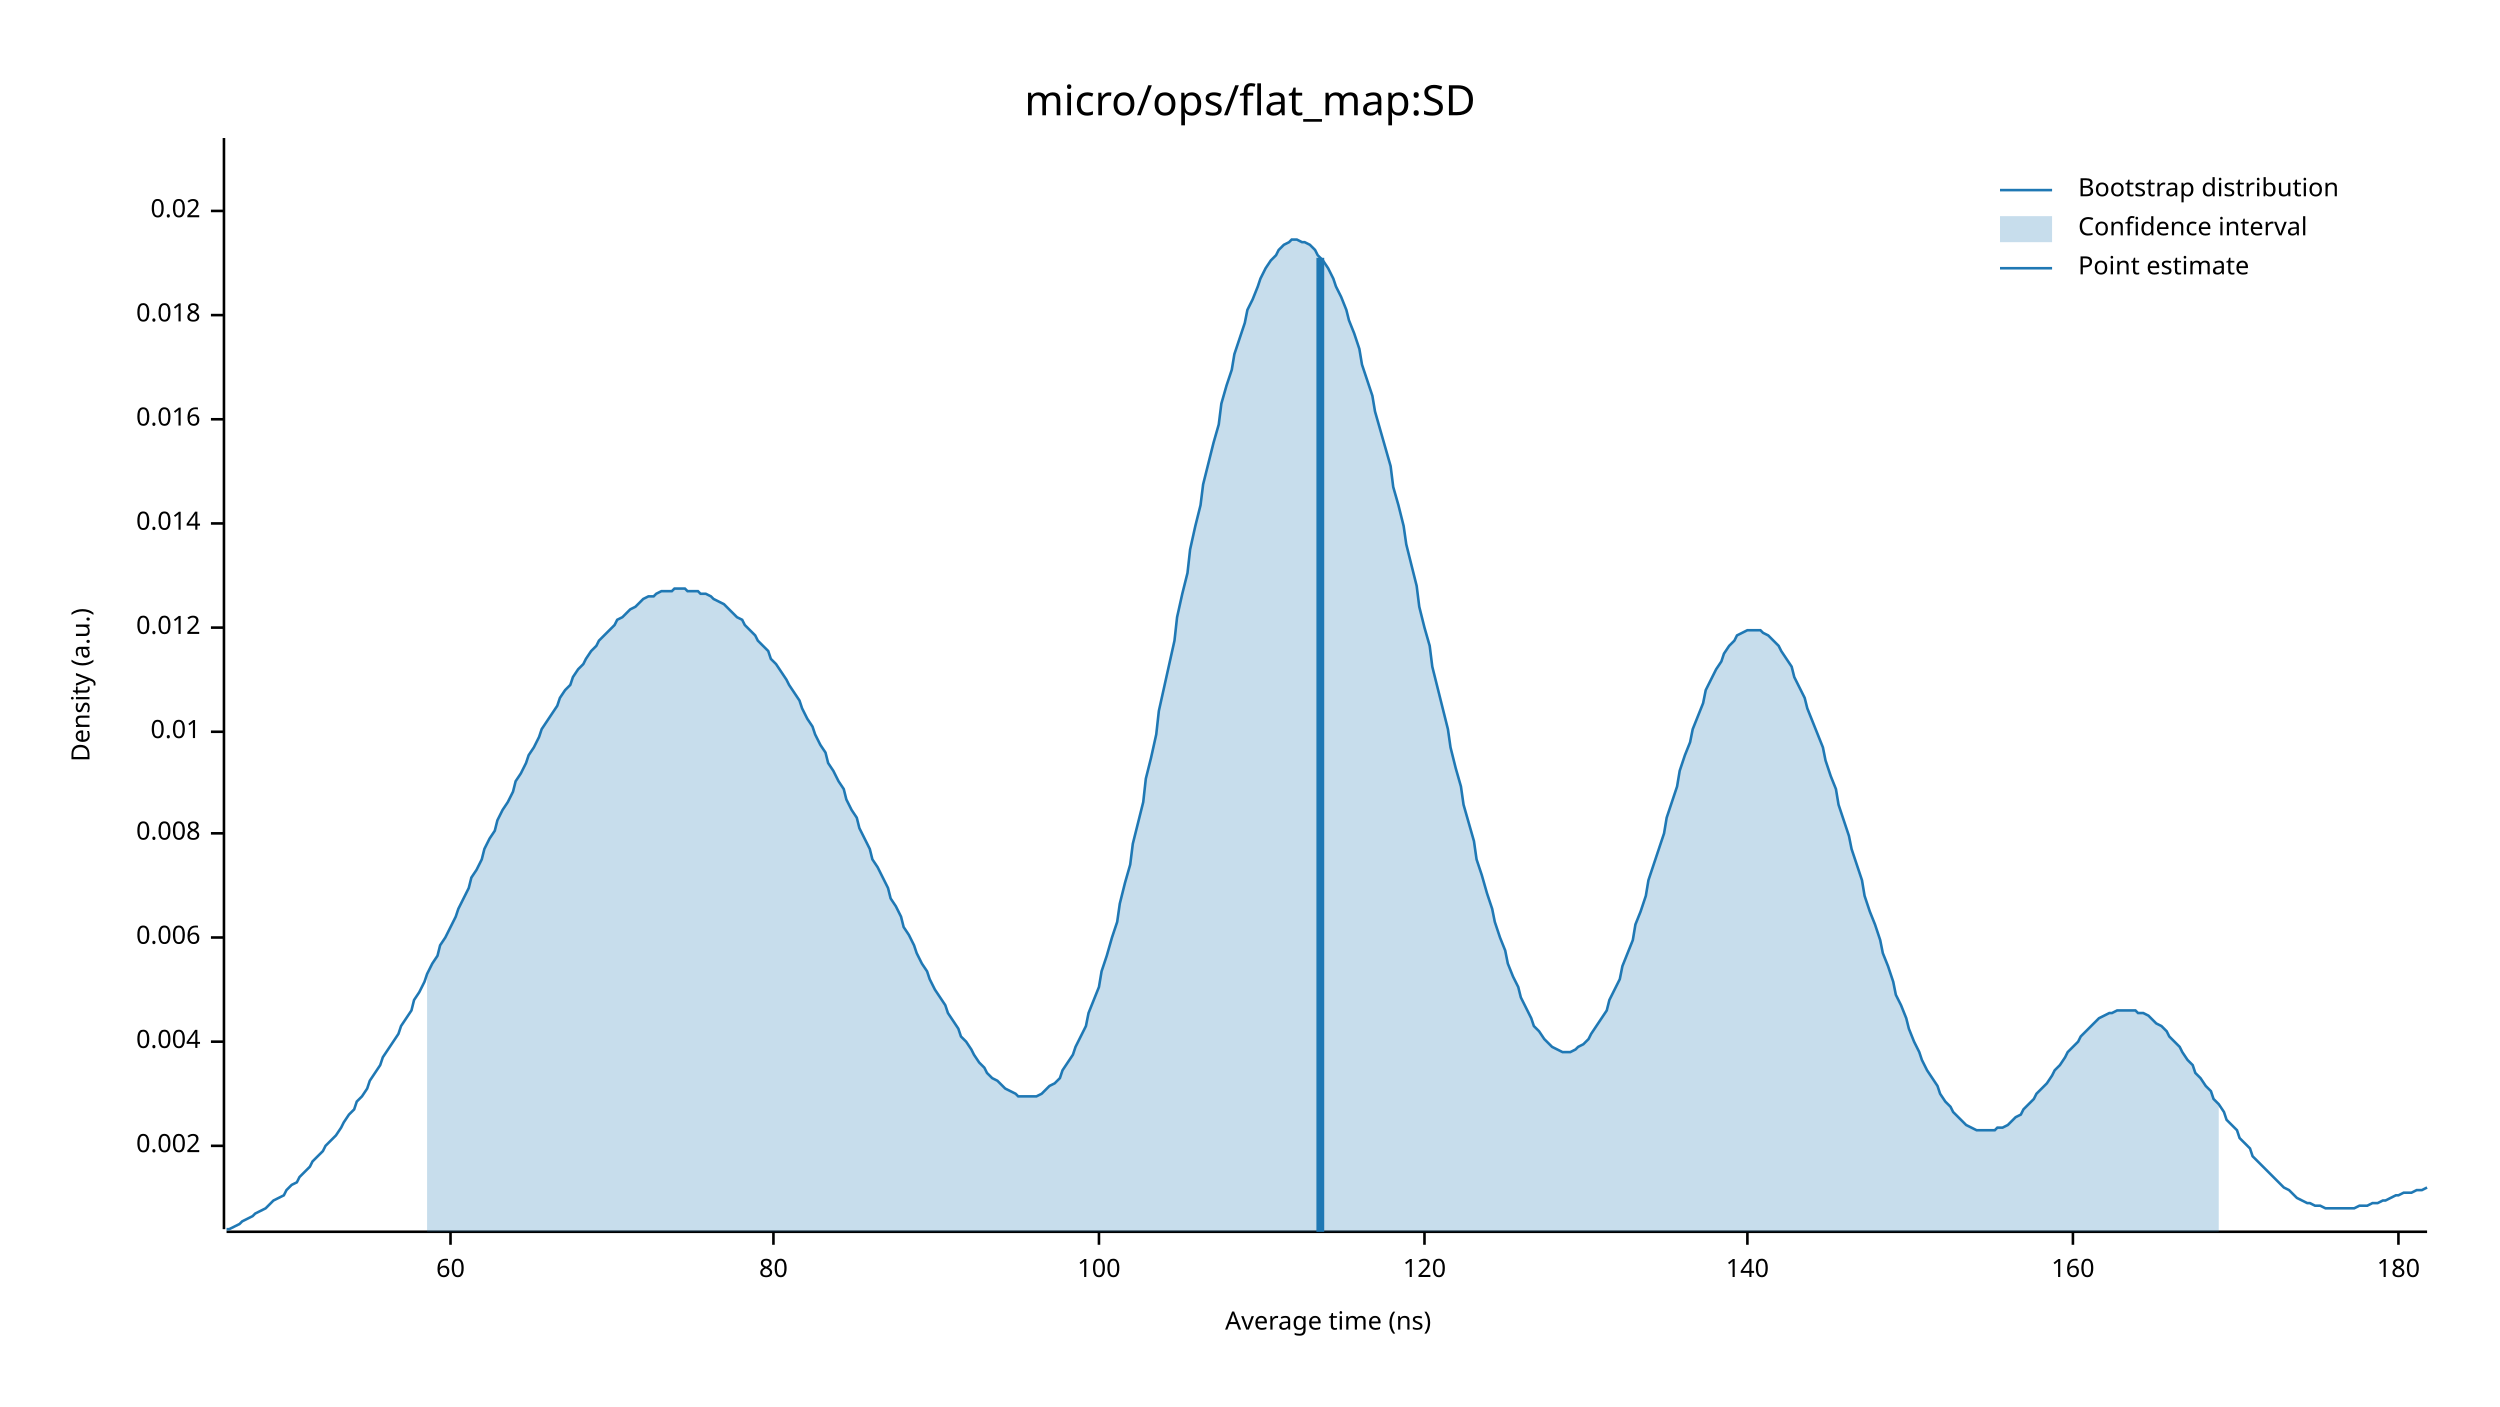
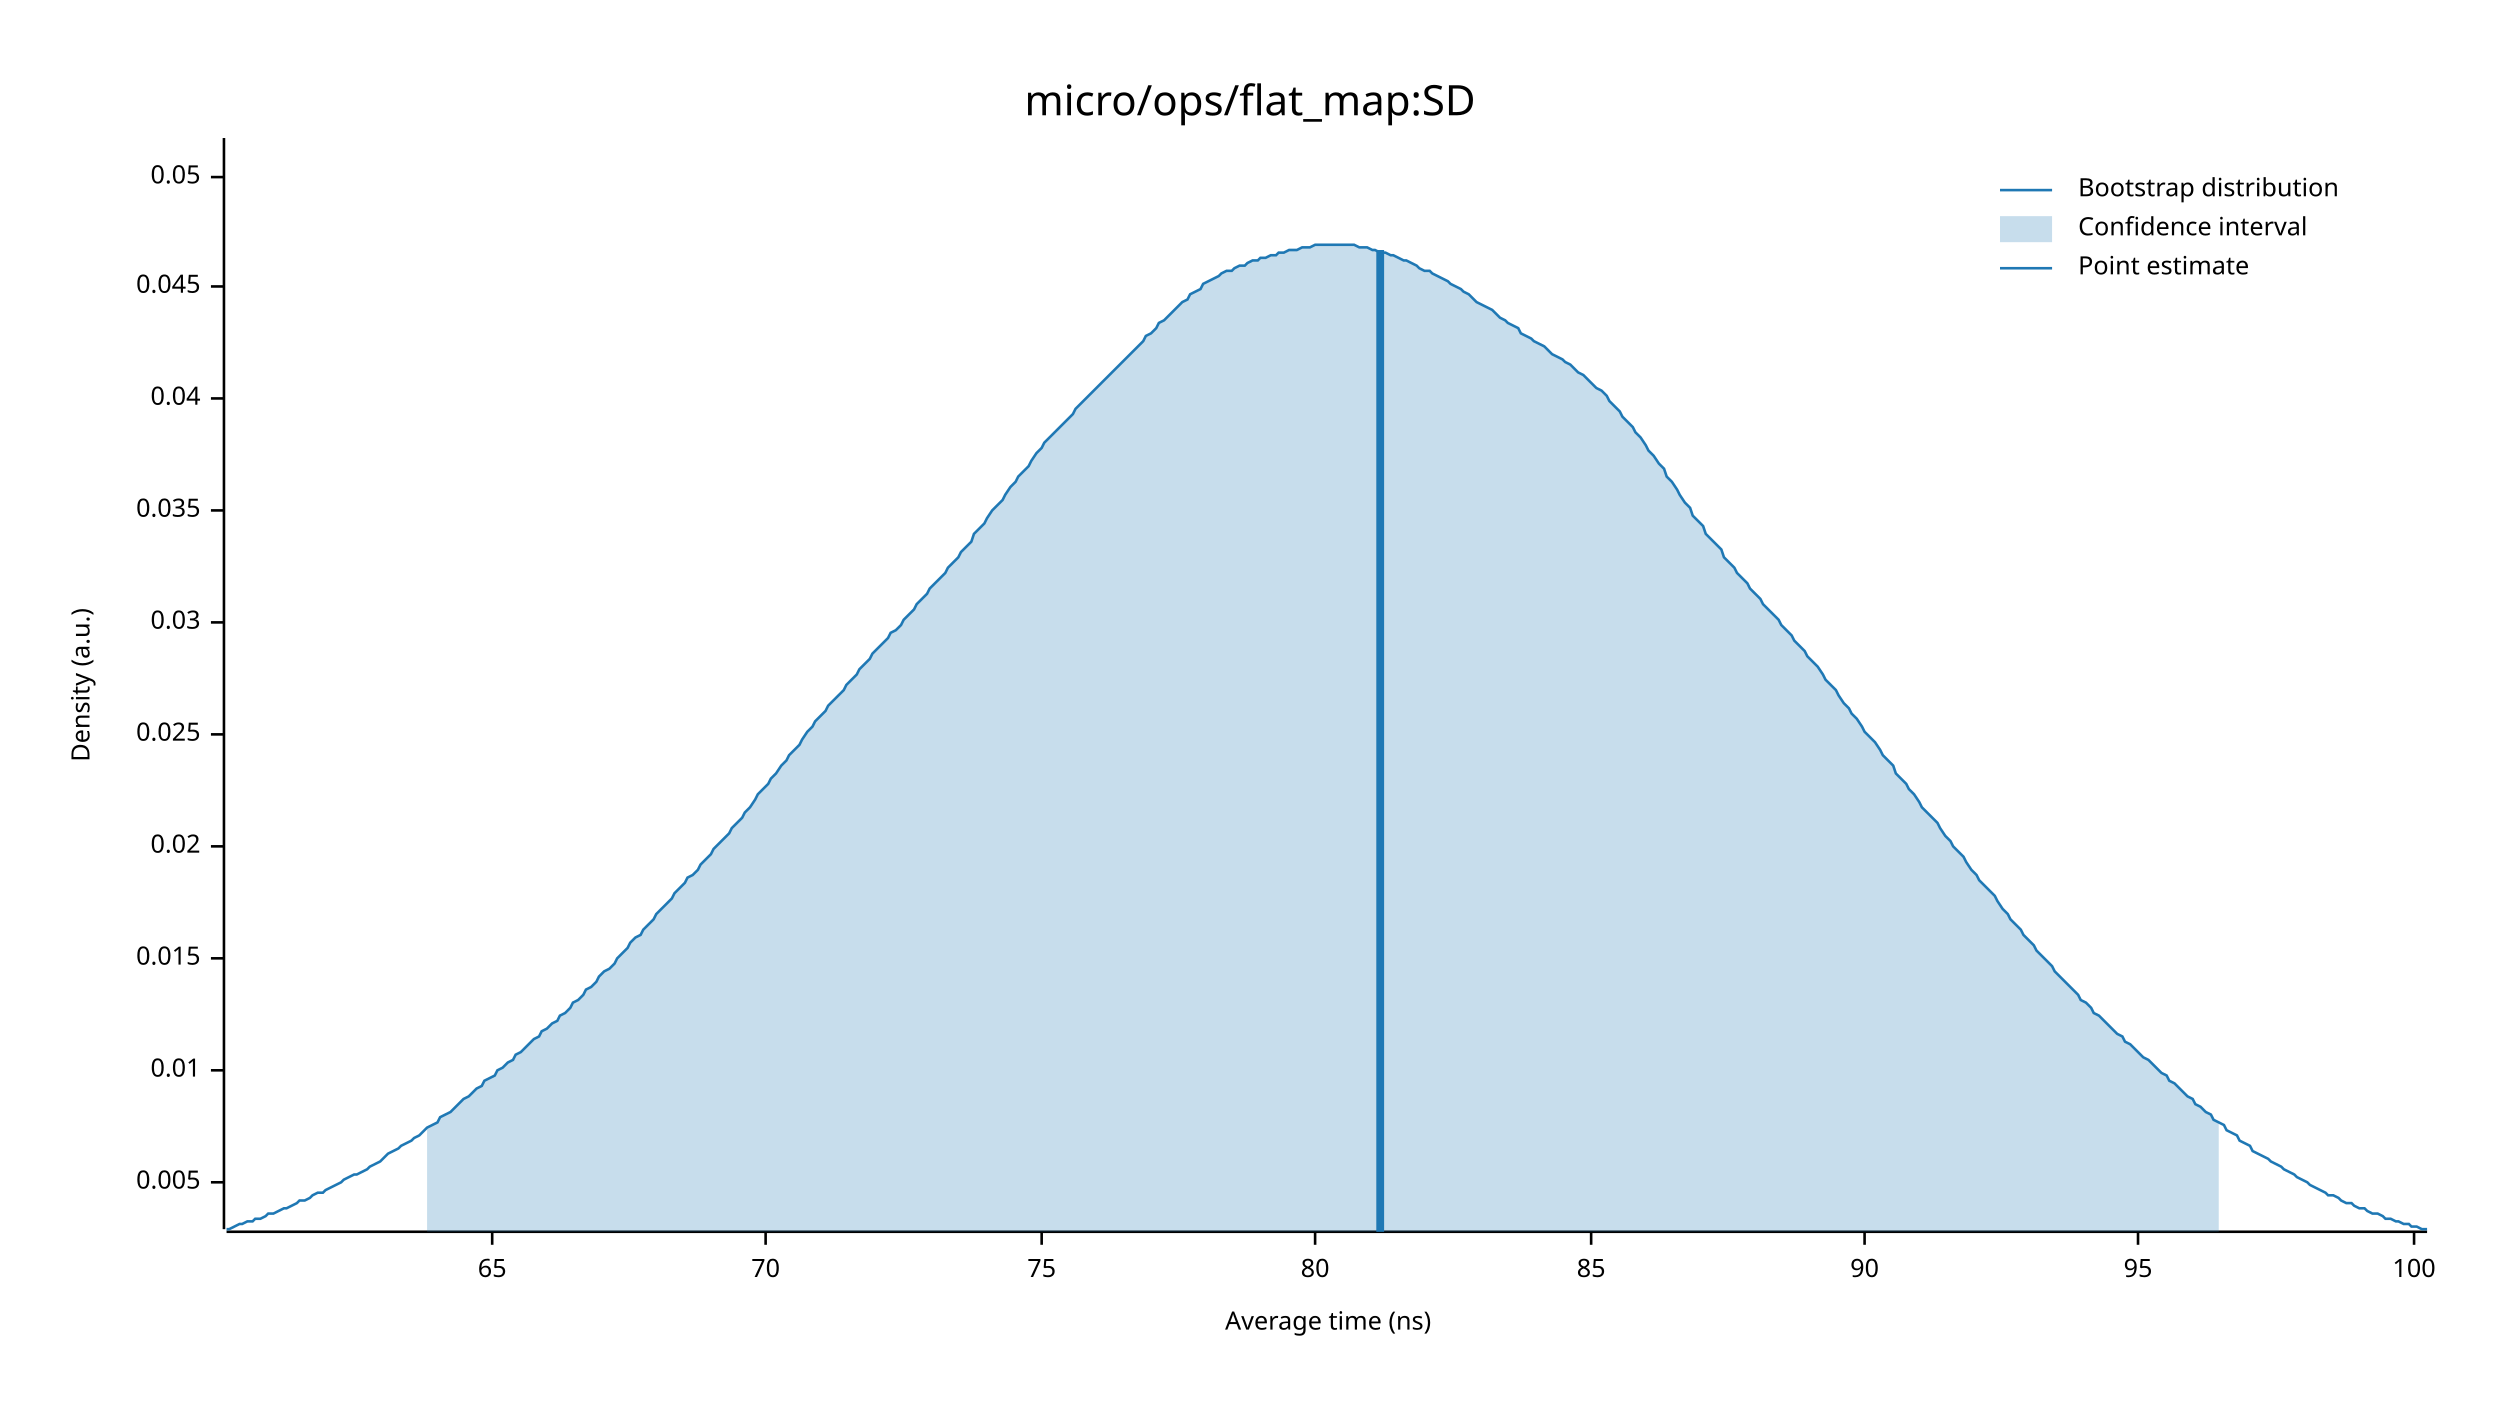
<svg xmlns="http://www.w3.org/2000/svg" width="960" height="540" viewBox="0 0 960 540">
  <text x="480" y="32" dy="0.76em" text-anchor="middle" font-family="sans-serif" font-size="16.129" opacity="1" fill="#000000">
micro/ops/flat_map:SD
</text>
  <text x="27" y="263" dy="0.76em" text-anchor="middle" font-family="sans-serif" font-size="9.677" opacity="1" fill="#000000" transform="rotate(270, 27, 263)">
Density (a.u.)
</text>
  <text x="510" y="513" dy="-0.5ex" text-anchor="middle" font-family="sans-serif" font-size="9.677" opacity="1" fill="#000000">
Average time (ns)
</text>
  <polyline fill="none" opacity="1" stroke="#000000" stroke-width="1" points="86,53 86,472 " />
-   <text x="77" y="440" dy="0.5ex" text-anchor="end" font-family="sans-serif" font-size="9.677" opacity="1" fill="#000000">
- 0.002
+   <text x="77" y="454" dy="0.5ex" text-anchor="end" font-family="sans-serif" font-size="9.677" opacity="1" fill="#000000">
+ 0.005
</text>
-   <polyline fill="none" opacity="1" stroke="#000000" stroke-width="1" points="81,440 86,440 " />
-   <text x="77" y="400" dy="0.5ex" text-anchor="end" font-family="sans-serif" font-size="9.677" opacity="1" fill="#000000">
- 0.004
- </text>
-   <polyline fill="none" opacity="1" stroke="#000000" stroke-width="1" points="81,400 86,400 " />
-   <text x="77" y="360" dy="0.5ex" text-anchor="end" font-family="sans-serif" font-size="9.677" opacity="1" fill="#000000">
- 0.006
- </text>
-   <polyline fill="none" opacity="1" stroke="#000000" stroke-width="1" points="81,360 86,360 " />
-   <text x="77" y="320" dy="0.5ex" text-anchor="end" font-family="sans-serif" font-size="9.677" opacity="1" fill="#000000">
- 0.008
- </text>
-   <polyline fill="none" opacity="1" stroke="#000000" stroke-width="1" points="81,320 86,320 " />
-   <text x="77" y="281" dy="0.5ex" text-anchor="end" font-family="sans-serif" font-size="9.677" opacity="1" fill="#000000">
+   <polyline fill="none" opacity="1" stroke="#000000" stroke-width="1" points="81,454 86,454 " />
+   <text x="77" y="411" dy="0.5ex" text-anchor="end" font-family="sans-serif" font-size="9.677" opacity="1" fill="#000000">
0.01
</text>
-   <polyline fill="none" opacity="1" stroke="#000000" stroke-width="1" points="81,281 86,281 " />
-   <text x="77" y="241" dy="0.5ex" text-anchor="end" font-family="sans-serif" font-size="9.677" opacity="1" fill="#000000">
- 0.012
+   <polyline fill="none" opacity="1" stroke="#000000" stroke-width="1" points="81,411 86,411 " />
+   <text x="77" y="368" dy="0.5ex" text-anchor="end" font-family="sans-serif" font-size="9.677" opacity="1" fill="#000000">
+ 0.015
</text>
-   <polyline fill="none" opacity="1" stroke="#000000" stroke-width="1" points="81,241 86,241 " />
-   <text x="77" y="201" dy="0.5ex" text-anchor="end" font-family="sans-serif" font-size="9.677" opacity="1" fill="#000000">
- 0.014
- </text>
-   <polyline fill="none" opacity="1" stroke="#000000" stroke-width="1" points="81,201 86,201 " />
-   <text x="77" y="161" dy="0.5ex" text-anchor="end" font-family="sans-serif" font-size="9.677" opacity="1" fill="#000000">
- 0.016
- </text>
-   <polyline fill="none" opacity="1" stroke="#000000" stroke-width="1" points="81,161 86,161 " />
-   <text x="77" y="121" dy="0.5ex" text-anchor="end" font-family="sans-serif" font-size="9.677" opacity="1" fill="#000000">
- 0.018
- </text>
-   <polyline fill="none" opacity="1" stroke="#000000" stroke-width="1" points="81,121 86,121 " />
-   <text x="77" y="81" dy="0.5ex" text-anchor="end" font-family="sans-serif" font-size="9.677" opacity="1" fill="#000000">
+   <polyline fill="none" opacity="1" stroke="#000000" stroke-width="1" points="81,368 86,368 " />
+   <text x="77" y="325" dy="0.5ex" text-anchor="end" font-family="sans-serif" font-size="9.677" opacity="1" fill="#000000">
0.02
</text>
-   <polyline fill="none" opacity="1" stroke="#000000" stroke-width="1" points="81,81 86,81 " />
+   <polyline fill="none" opacity="1" stroke="#000000" stroke-width="1" points="81,325 86,325 " />
+   <text x="77" y="282" dy="0.5ex" text-anchor="end" font-family="sans-serif" font-size="9.677" opacity="1" fill="#000000">
+ 0.025
+ </text>
+   <polyline fill="none" opacity="1" stroke="#000000" stroke-width="1" points="81,282 86,282 " />
+   <text x="77" y="239" dy="0.5ex" text-anchor="end" font-family="sans-serif" font-size="9.677" opacity="1" fill="#000000">
+ 0.03
+ </text>
+   <polyline fill="none" opacity="1" stroke="#000000" stroke-width="1" points="81,239 86,239 " />
+   <text x="77" y="196" dy="0.5ex" text-anchor="end" font-family="sans-serif" font-size="9.677" opacity="1" fill="#000000">
+ 0.035
+ </text>
+   <polyline fill="none" opacity="1" stroke="#000000" stroke-width="1" points="81,196 86,196 " />
+   <text x="77" y="153" dy="0.5ex" text-anchor="end" font-family="sans-serif" font-size="9.677" opacity="1" fill="#000000">
+ 0.04
+ </text>
+   <polyline fill="none" opacity="1" stroke="#000000" stroke-width="1" points="81,153 86,153 " />
+   <text x="77" y="110" dy="0.5ex" text-anchor="end" font-family="sans-serif" font-size="9.677" opacity="1" fill="#000000">
+ 0.045
+ </text>
+   <polyline fill="none" opacity="1" stroke="#000000" stroke-width="1" points="81,110 86,110 " />
+   <text x="77" y="68" dy="0.5ex" text-anchor="end" font-family="sans-serif" font-size="9.677" opacity="1" fill="#000000">
+ 0.05
+ </text>
+   <polyline fill="none" opacity="1" stroke="#000000" stroke-width="1" points="81,68 86,68 " />
  <polyline fill="none" opacity="1" stroke="#000000" stroke-width="1" points="87,473 932,473 " />
-   <text x="173" y="483" dy="0.76em" text-anchor="middle" font-family="sans-serif" font-size="9.677" opacity="1" fill="#000000">
- 60
+   <text x="189" y="483" dy="0.76em" text-anchor="middle" font-family="sans-serif" font-size="9.677" opacity="1" fill="#000000">
+ 65
</text>
-   <polyline fill="none" opacity="1" stroke="#000000" stroke-width="1" points="173,473 173,478 " />
-   <text x="297" y="483" dy="0.76em" text-anchor="middle" font-family="sans-serif" font-size="9.677" opacity="1" fill="#000000">
+   <polyline fill="none" opacity="1" stroke="#000000" stroke-width="1" points="189,473 189,478 " />
+   <text x="294" y="483" dy="0.76em" text-anchor="middle" font-family="sans-serif" font-size="9.677" opacity="1" fill="#000000">
+ 70
+ </text>
+   <polyline fill="none" opacity="1" stroke="#000000" stroke-width="1" points="294,473 294,478 " />
+   <text x="400" y="483" dy="0.76em" text-anchor="middle" font-family="sans-serif" font-size="9.677" opacity="1" fill="#000000">
+ 75
+ </text>
+   <polyline fill="none" opacity="1" stroke="#000000" stroke-width="1" points="400,473 400,478 " />
+   <text x="505" y="483" dy="0.76em" text-anchor="middle" font-family="sans-serif" font-size="9.677" opacity="1" fill="#000000">
80
</text>
-   <polyline fill="none" opacity="1" stroke="#000000" stroke-width="1" points="297,473 297,478 " />
-   <text x="422" y="483" dy="0.76em" text-anchor="middle" font-family="sans-serif" font-size="9.677" opacity="1" fill="#000000">
+   <polyline fill="none" opacity="1" stroke="#000000" stroke-width="1" points="505,473 505,478 " />
+   <text x="611" y="483" dy="0.76em" text-anchor="middle" font-family="sans-serif" font-size="9.677" opacity="1" fill="#000000">
+ 85
+ </text>
+   <polyline fill="none" opacity="1" stroke="#000000" stroke-width="1" points="611,473 611,478 " />
+   <text x="716" y="483" dy="0.76em" text-anchor="middle" font-family="sans-serif" font-size="9.677" opacity="1" fill="#000000">
+ 90
+ </text>
+   <polyline fill="none" opacity="1" stroke="#000000" stroke-width="1" points="716,473 716,478 " />
+   <text x="821" y="483" dy="0.76em" text-anchor="middle" font-family="sans-serif" font-size="9.677" opacity="1" fill="#000000">
+ 95
+ </text>
+   <polyline fill="none" opacity="1" stroke="#000000" stroke-width="1" points="821,473 821,478 " />
+   <text x="927" y="483" dy="0.76em" text-anchor="middle" font-family="sans-serif" font-size="9.677" opacity="1" fill="#000000">
100
</text>
-   <polyline fill="none" opacity="1" stroke="#000000" stroke-width="1" points="422,473 422,478 " />
-   <text x="547" y="483" dy="0.76em" text-anchor="middle" font-family="sans-serif" font-size="9.677" opacity="1" fill="#000000">
- 120
- </text>
-   <polyline fill="none" opacity="1" stroke="#000000" stroke-width="1" points="547,473 547,478 " />
-   <text x="671" y="483" dy="0.76em" text-anchor="middle" font-family="sans-serif" font-size="9.677" opacity="1" fill="#000000">
- 140
- </text>
-   <polyline fill="none" opacity="1" stroke="#000000" stroke-width="1" points="671,473 671,478 " />
-   <text x="796" y="483" dy="0.76em" text-anchor="middle" font-family="sans-serif" font-size="9.677" opacity="1" fill="#000000">
- 160
- </text>
-   <polyline fill="none" opacity="1" stroke="#000000" stroke-width="1" points="796,473 796,478 " />
-   <text x="921" y="483" dy="0.76em" text-anchor="middle" font-family="sans-serif" font-size="9.677" opacity="1" fill="#000000">
- 180
- </text>
-   <polyline fill="none" opacity="1" stroke="#000000" stroke-width="1" points="921,473 921,478 " />
-   <polyline fill="none" opacity="1" stroke="#1F78B4" stroke-width="1" points="87,472 88,472 90,471 92,470 93,469 95,468 97,467 98,466 100,465 102,464 103,463 105,461 107,460 109,459 110,457 112,455 114,454 115,452 117,450 119,448 120,446 122,444 124,442 125,440 127,438 129,436 131,433 132,431 134,428 136,426 137,423 139,421 141,418 142,415 144,412 146,409 147,406 149,403 151,400 153,397 154,394 156,391 158,388 159,384 161,381 163,377 164,374 166,370 168,367 169,363 171,360 173,356 175,352 176,349 178,345 180,341 181,337 183,334 185,330 186,326 188,322 190,319 191,315 193,311 195,308 197,304 198,300 200,297 202,293 203,290 205,287 207,283 208,280 210,277 212,274 214,271 215,268 217,265 219,263 220,260 222,257 224,255 225,253 227,250 229,248 230,246 232,244 234,242 236,240 237,238 239,237 241,235 242,234 244,233 246,231 247,230 249,229 251,229 252,228 254,227 256,227 258,227 259,226 261,226 263,226 264,227 266,227 268,227 269,228 271,228 273,229 274,230 276,231 278,232 280,234 281,235 283,237 285,238 286,240 288,242 290,244 291,246 293,248 295,250 296,253 298,255 300,258 302,261 303,263 305,266 307,269 308,272 310,276 312,279 313,282 315,286 317,289 318,293 320,296 322,300 324,303 325,307 327,311 329,314 330,318 332,322 334,326 335,330 337,333 339,337 341,341 342,345 344,348 346,352 347,356 349,359 351,363 352,366 354,370 356,373 357,376 359,380 361,383 363,386 364,389 366,392 368,395 369,398 371,400 373,403 374,405 376,408 378,410 379,412 381,414 383,415 385,417 386,418 388,419 390,420 391,421 393,421 395,421 396,421 398,421 400,420 401,419 403,417 405,416 407,414 408,411 410,408 412,405 413,402 415,398 417,394 418,389 420,384 422,379 423,373 425,367 427,360 429,354 430,347 432,339 434,332 435,324 437,316 439,308 440,299 442,291 444,282 445,273 447,264 449,255 451,246 452,237 454,228 456,220 457,211 459,202 461,194 462,186 464,178 466,170 468,163 469,155 471,148 473,142 474,136 476,130 478,124 479,119 481,115 483,110 484,107 486,103 488,100 490,98 491,96 493,94 495,93 496,92 498,92 500,93 501,93 503,94 505,96 506,98 508,100 510,103 512,107 513,110 515,114 517,119 518,123 520,128 522,134 523,140 525,146 527,152 528,158 530,165 532,172 534,179 535,187 537,194 539,202 540,209 542,217 544,225 545,233 547,241 549,248 550,256 552,264 554,272 556,280 557,287 559,295 561,302 562,309 564,316 566,323 567,330 569,336 571,343 573,349 574,354 576,360 578,365 579,370 581,375 583,379 584,383 586,387 588,391 589,394 591,396 593,399 595,401 596,402 598,403 600,404 601,404 603,404 605,403 606,402 608,401 610,399 611,397 613,394 615,391 617,388 618,384 620,380 622,376 623,371 625,366 627,361 628,355 630,350 632,344 633,338 635,332 637,326 639,320 640,314 642,308 644,302 645,296 647,290 649,285 650,280 652,275 654,270 655,265 657,261 659,257 661,254 662,251 664,248 666,246 667,244 669,243 671,242 672,242 674,242 676,242 677,243 679,244 681,246 683,248 684,250 686,253 688,256 689,260 691,264 693,268 694,272 696,277 698,282 700,287 701,292 703,298 705,303 706,309 708,315 710,321 711,326 713,332 715,338 716,344 718,350 720,355 722,361 723,366 725,371 727,377 728,382 730,386 732,391 733,395 735,400 737,404 738,407 740,411 742,414 744,417 745,420 747,423 749,425 750,427 752,429 754,431 755,432 757,433 759,434 760,434 762,434 764,434 766,434 767,433 769,433 771,432 772,431 774,429 776,428 777,426 779,424 781,422 782,420 784,418 786,416 788,413 789,411 791,409 793,406 794,404 796,402 798,400 799,398 801,396 803,394 804,393 806,391 808,390 810,389 811,389 813,388 815,388 816,388 818,388 820,388 821,389 823,389 825,390 827,392 828,393 830,394 832,396 833,398 835,400 837,402 838,404 840,407 842,409 843,412 845,414 847,417 849,419 850,422 852,424 854,427 855,430 857,432 859,434 860,437 862,439 864,441 865,444 867,446 869,448 871,450 872,451 874,453 876,455 877,456 879,457 881,459 882,460 884,461 886,462 887,462 889,463 891,463 893,464 894,464 896,464 898,464 899,464 901,464 903,464 904,464 906,463 908,463 909,463 911,462 913,462 915,461 916,461 918,460 920,459 921,459 923,458 925,458 926,458 928,457 930,457 932,456 " />
-   <polygon opacity="0.25" fill="#1F78B4" points="164,374 166,370 168,367 169,363 171,360 173,356 175,352 176,349 178,345 180,341 181,337 183,334 185,330 186,326 188,322 190,319 191,315 193,311 195,308 197,304 198,300 200,297 202,293 203,290 205,287 207,283 208,280 210,277 212,274 214,271 215,268 217,265 219,263 220,260 222,257 224,255 225,253 227,250 229,248 230,246 232,244 234,242 236,240 237,238 239,237 241,235 242,234 244,233 246,231 247,230 249,229 251,229 252,228 254,227 256,227 258,227 259,226 261,226 263,226 264,227 266,227 268,227 269,228 271,228 273,229 274,230 276,231 278,232 280,234 281,235 283,237 285,238 286,240 288,242 290,244 291,246 293,248 295,250 296,253 298,255 300,258 302,261 303,263 305,266 307,269 308,272 310,276 312,279 313,282 315,286 317,289 318,293 320,296 322,300 324,303 325,307 327,311 329,314 330,318 332,322 334,326 335,330 337,333 339,337 341,341 342,345 344,348 346,352 347,356 349,359 351,363 352,366 354,370 356,373 357,376 359,380 361,383 363,386 364,389 366,392 368,395 369,398 371,400 373,403 374,405 376,408 378,410 379,412 381,414 383,415 385,417 386,418 388,419 390,420 391,421 393,421 395,421 396,421 398,421 400,420 401,419 403,417 405,416 407,414 408,411 410,408 412,405 413,402 415,398 417,394 418,389 420,384 422,379 423,373 425,367 427,360 429,354 430,347 432,339 434,332 435,324 437,316 439,308 440,299 442,291 444,282 445,273 447,264 449,255 451,246 452,237 454,228 456,220 457,211 459,202 461,194 462,186 464,178 466,170 468,163 469,155 471,148 473,142 474,136 476,130 478,124 479,119 481,115 483,110 484,107 486,103 488,100 490,98 491,96 493,94 495,93 496,92 498,92 500,93 501,93 503,94 505,96 506,98 508,100 510,103 512,107 513,110 515,114 517,119 518,123 520,128 522,134 523,140 525,146 527,152 528,158 530,165 532,172 534,179 535,187 537,194 539,202 540,209 542,217 544,225 545,233 547,241 549,248 550,256 552,264 554,272 556,280 557,287 559,295 561,302 562,309 564,316 566,323 567,330 569,336 571,343 573,349 574,354 576,360 578,365 579,370 581,375 583,379 584,383 586,387 588,391 589,394 591,396 593,399 595,401 596,402 598,403 600,404 601,404 603,404 605,403 606,402 608,401 610,399 611,397 613,394 615,391 617,388 618,384 620,380 622,376 623,371 625,366 627,361 628,355 630,350 632,344 633,338 635,332 637,326 639,320 640,314 642,308 644,302 645,296 647,290 649,285 650,280 652,275 654,270 655,265 657,261 659,257 661,254 662,251 664,248 666,246 667,244 669,243 671,242 672,242 674,242 676,242 677,243 679,244 681,246 683,248 684,250 686,253 688,256 689,260 691,264 693,268 694,272 696,277 698,282 700,287 701,292 703,298 705,303 706,309 708,315 710,321 711,326 713,332 715,338 716,344 718,350 720,355 722,361 723,366 725,371 727,377 728,382 730,386 732,391 733,395 735,400 737,404 738,407 740,411 742,414 744,417 745,420 747,423 749,425 750,427 752,429 754,431 755,432 757,433 759,434 760,434 762,434 764,434 766,434 767,433 769,433 771,432 772,431 774,429 776,428 777,426 779,424 781,422 782,420 784,418 786,416 788,413 789,411 791,409 793,406 794,404 796,402 798,400 799,398 801,396 803,394 804,393 806,391 808,390 810,389 811,389 813,388 815,388 816,388 818,388 820,388 821,389 823,389 825,390 827,392 828,393 830,394 832,396 833,398 835,400 837,402 838,404 840,407 842,409 843,412 845,414 847,417 849,419 850,422 852,424 852,473 164,473 " />
-   <polyline fill="none" opacity="1" stroke="#1F78B4" stroke-width="3" points="507,473 507,99 " />
+   <polyline fill="none" opacity="1" stroke="#000000" stroke-width="1" points="927,473 927,478 " />
+   <polyline fill="none" opacity="1" stroke="#1F78B4" stroke-width="1" points="87,472 88,472 90,471 92,470 93,470 95,469 97,469 98,468 100,468 102,467 103,466 105,466 107,465 109,464 110,464 112,463 114,462 115,461 117,461 119,460 120,459 122,458 124,458 125,457 127,456 129,455 131,454 132,453 134,452 136,451 137,451 139,450 141,449 142,448 144,447 146,446 147,445 149,443 151,442 153,441 154,440 156,439 158,438 159,437 161,436 163,434 164,433 166,432 168,431 169,429 171,428 173,427 175,425 176,424 178,422 180,421 181,420 183,418 185,417 186,415 188,414 190,413 191,411 193,410 195,408 197,407 198,405 200,404 202,402 203,401 205,399 207,398 208,396 210,395 212,393 214,392 215,390 217,389 219,387 220,385 222,384 224,382 225,380 227,379 229,377 230,375 232,373 234,372 236,370 237,368 239,366 241,364 242,362 244,360 246,359 247,357 249,355 251,353 252,351 254,349 256,347 258,345 259,343 261,341 263,339 264,337 266,336 268,334 269,332 271,330 273,328 274,326 276,324 278,322 280,320 281,318 283,316 285,314 286,312 288,310 290,307 291,305 293,303 295,301 296,299 298,297 300,294 302,292 303,290 305,288 307,286 308,284 310,281 312,279 313,277 315,275 317,273 318,271 320,269 322,267 324,265 325,263 327,261 329,259 330,257 332,255 334,253 335,251 337,249 339,247 341,245 342,243 344,242 346,240 347,238 349,236 351,234 352,232 354,230 356,228 357,226 359,224 361,222 363,220 364,218 366,216 368,214 369,212 371,210 373,208 374,205 376,203 378,201 379,199 381,196 383,194 385,192 386,190 388,187 390,185 391,183 393,181 395,179 396,177 398,174 400,172 401,170 403,168 405,166 407,164 408,163 410,161 412,159 413,157 415,155 417,153 418,152 420,150 422,148 423,147 425,145 427,143 429,141 430,140 432,138 434,136 435,135 437,133 439,131 440,129 442,128 444,126 445,124 447,123 449,121 451,119 452,118 454,116 456,115 457,113 459,112 461,111 462,109 464,108 466,107 468,106 469,105 471,104 473,104 474,103 476,102 478,102 479,101 481,100 483,100 484,99 486,99 488,98 490,98 491,97 493,97 495,96 496,96 498,96 500,95 501,95 503,95 505,94 506,94 508,94 510,94 512,94 513,94 515,94 517,94 518,94 520,94 522,95 523,95 525,95 527,96 528,96 530,97 532,97 534,98 535,98 537,99 539,100 540,100 542,101 544,102 545,103 547,104 549,104 550,105 552,106 554,107 556,108 557,109 559,110 561,111 562,112 564,113 566,115 567,116 569,117 571,118 573,119 574,120 576,122 578,123 579,124 581,125 583,126 584,128 586,129 588,130 589,131 591,132 593,133 595,135 596,136 598,137 600,138 601,139 603,140 605,142 606,143 608,144 610,146 611,147 613,149 615,150 617,152 618,154 620,156 622,158 623,160 625,162 627,164 628,166 630,168 632,171 633,173 635,175 637,178 639,180 640,183 642,185 644,188 645,190 647,193 649,195 650,198 652,200 654,202 655,205 657,207 659,209 661,211 662,214 664,216 666,218 667,220 669,222 671,224 672,226 674,228 676,230 677,232 679,234 681,236 683,238 684,240 686,242 688,244 689,246 691,248 693,250 694,252 696,254 698,256 700,259 701,261 703,263 705,265 706,267 708,270 710,272 711,274 713,276 715,279 716,281 718,283 720,285 722,288 723,290 725,292 727,294 728,297 730,299 732,301 733,303 735,305 737,308 738,310 740,312 742,314 744,316 745,318 747,321 749,323 750,325 752,327 754,329 755,331 757,334 759,336 760,338 762,340 764,342 766,344 767,346 769,349 771,351 772,353 774,355 776,357 777,359 779,361 781,363 782,365 784,367 786,369 788,371 789,373 791,375 793,377 794,378 796,380 798,382 799,384 801,385 803,387 804,389 806,390 808,392 810,394 811,395 813,397 815,398 816,400 818,401 820,403 821,404 823,406 825,407 827,409 828,410 830,412 832,413 833,415 835,416 837,418 838,419 840,421 842,422 843,424 845,425 847,427 849,428 850,430 852,431 854,432 855,434 857,435 859,436 860,438 862,439 864,440 865,442 867,443 869,444 871,445 872,446 874,447 876,448 877,449 879,450 881,451 882,452 884,453 886,454 887,455 889,456 891,457 893,458 894,459 896,459 898,460 899,461 901,462 903,462 904,463 906,464 908,464 909,465 911,466 913,466 915,467 916,468 918,468 920,469 921,469 923,470 925,470 926,471 928,471 930,472 932,472 " />
+   <polygon opacity="0.25" fill="#1F78B4" points="164,433 166,432 168,431 169,429 171,428 173,427 175,425 176,424 178,422 180,421 181,420 183,418 185,417 186,415 188,414 190,413 191,411 193,410 195,408 197,407 198,405 200,404 202,402 203,401 205,399 207,398 208,396 210,395 212,393 214,392 215,390 217,389 219,387 220,385 222,384 224,382 225,380 227,379 229,377 230,375 232,373 234,372 236,370 237,368 239,366 241,364 242,362 244,360 246,359 247,357 249,355 251,353 252,351 254,349 256,347 258,345 259,343 261,341 263,339 264,337 266,336 268,334 269,332 271,330 273,328 274,326 276,324 278,322 280,320 281,318 283,316 285,314 286,312 288,310 290,307 291,305 293,303 295,301 296,299 298,297 300,294 302,292 303,290 305,288 307,286 308,284 310,281 312,279 313,277 315,275 317,273 318,271 320,269 322,267 324,265 325,263 327,261 329,259 330,257 332,255 334,253 335,251 337,249 339,247 341,245 342,243 344,242 346,240 347,238 349,236 351,234 352,232 354,230 356,228 357,226 359,224 361,222 363,220 364,218 366,216 368,214 369,212 371,210 373,208 374,205 376,203 378,201 379,199 381,196 383,194 385,192 386,190 388,187 390,185 391,183 393,181 395,179 396,177 398,174 400,172 401,170 403,168 405,166 407,164 408,163 410,161 412,159 413,157 415,155 417,153 418,152 420,150 422,148 423,147 425,145 427,143 429,141 430,140 432,138 434,136 435,135 437,133 439,131 440,129 442,128 444,126 445,124 447,123 449,121 451,119 452,118 454,116 456,115 457,113 459,112 461,111 462,109 464,108 466,107 468,106 469,105 471,104 473,104 474,103 476,102 478,102 479,101 481,100 483,100 484,99 486,99 488,98 490,98 491,97 493,97 495,96 496,96 498,96 500,95 501,95 503,95 505,94 506,94 508,94 510,94 512,94 513,94 515,94 517,94 518,94 520,94 522,95 523,95 525,95 527,96 528,96 530,97 532,97 534,98 535,98 537,99 539,100 540,100 542,101 544,102 545,103 547,104 549,104 550,105 552,106 554,107 556,108 557,109 559,110 561,111 562,112 564,113 566,115 567,116 569,117 571,118 573,119 574,120 576,122 578,123 579,124 581,125 583,126 584,128 586,129 588,130 589,131 591,132 593,133 595,135 596,136 598,137 600,138 601,139 603,140 605,142 606,143 608,144 610,146 611,147 613,149 615,150 617,152 618,154 620,156 622,158 623,160 625,162 627,164 628,166 630,168 632,171 633,173 635,175 637,178 639,180 640,183 642,185 644,188 645,190 647,193 649,195 650,198 652,200 654,202 655,205 657,207 659,209 661,211 662,214 664,216 666,218 667,220 669,222 671,224 672,226 674,228 676,230 677,232 679,234 681,236 683,238 684,240 686,242 688,244 689,246 691,248 693,250 694,252 696,254 698,256 700,259 701,261 703,263 705,265 706,267 708,270 710,272 711,274 713,276 715,279 716,281 718,283 720,285 722,288 723,290 725,292 727,294 728,297 730,299 732,301 733,303 735,305 737,308 738,310 740,312 742,314 744,316 745,318 747,321 749,323 750,325 752,327 754,329 755,331 757,334 759,336 760,338 762,340 764,342 766,344 767,346 769,349 771,351 772,353 774,355 776,357 777,359 779,361 781,363 782,365 784,367 786,369 788,371 789,373 791,375 793,377 794,378 796,380 798,382 799,384 801,385 803,387 804,389 806,390 808,392 810,394 811,395 813,397 815,398 816,400 818,401 820,403 821,404 823,406 825,407 827,409 828,410 830,412 832,413 833,415 835,416 837,418 838,419 840,421 842,422 843,424 845,425 847,427 849,428 850,430 852,431 852,473 164,473 " />
+   <polyline fill="none" opacity="1" stroke="#1F78B4" stroke-width="3" points="530,473 530,96 " />
  <text x="798" y="68" dy="0.76em" text-anchor="start" font-family="sans-serif" font-size="9.677" opacity="1" fill="#000000">
Bootstrap distribution
</text>
  <text x="798" y="83" dy="0.76em" text-anchor="start" font-family="sans-serif" font-size="9.677" opacity="1" fill="#000000">
Confidence interval
</text>
  <text x="798" y="98" dy="0.76em" text-anchor="start" font-family="sans-serif" font-size="9.677" opacity="1" fill="#000000">
Point estimate
</text>
  <polyline fill="none" opacity="1" stroke="#1F78B4" stroke-width="1" points="768,73 788,73 " />
  <rect x="768" y="83" width="20" height="10" opacity="0.25" fill="#1F78B4" stroke="none" />
  <polyline fill="none" opacity="1" stroke="#1F78B4" stroke-width="1" points="768,103 788,103 " />
</svg>
